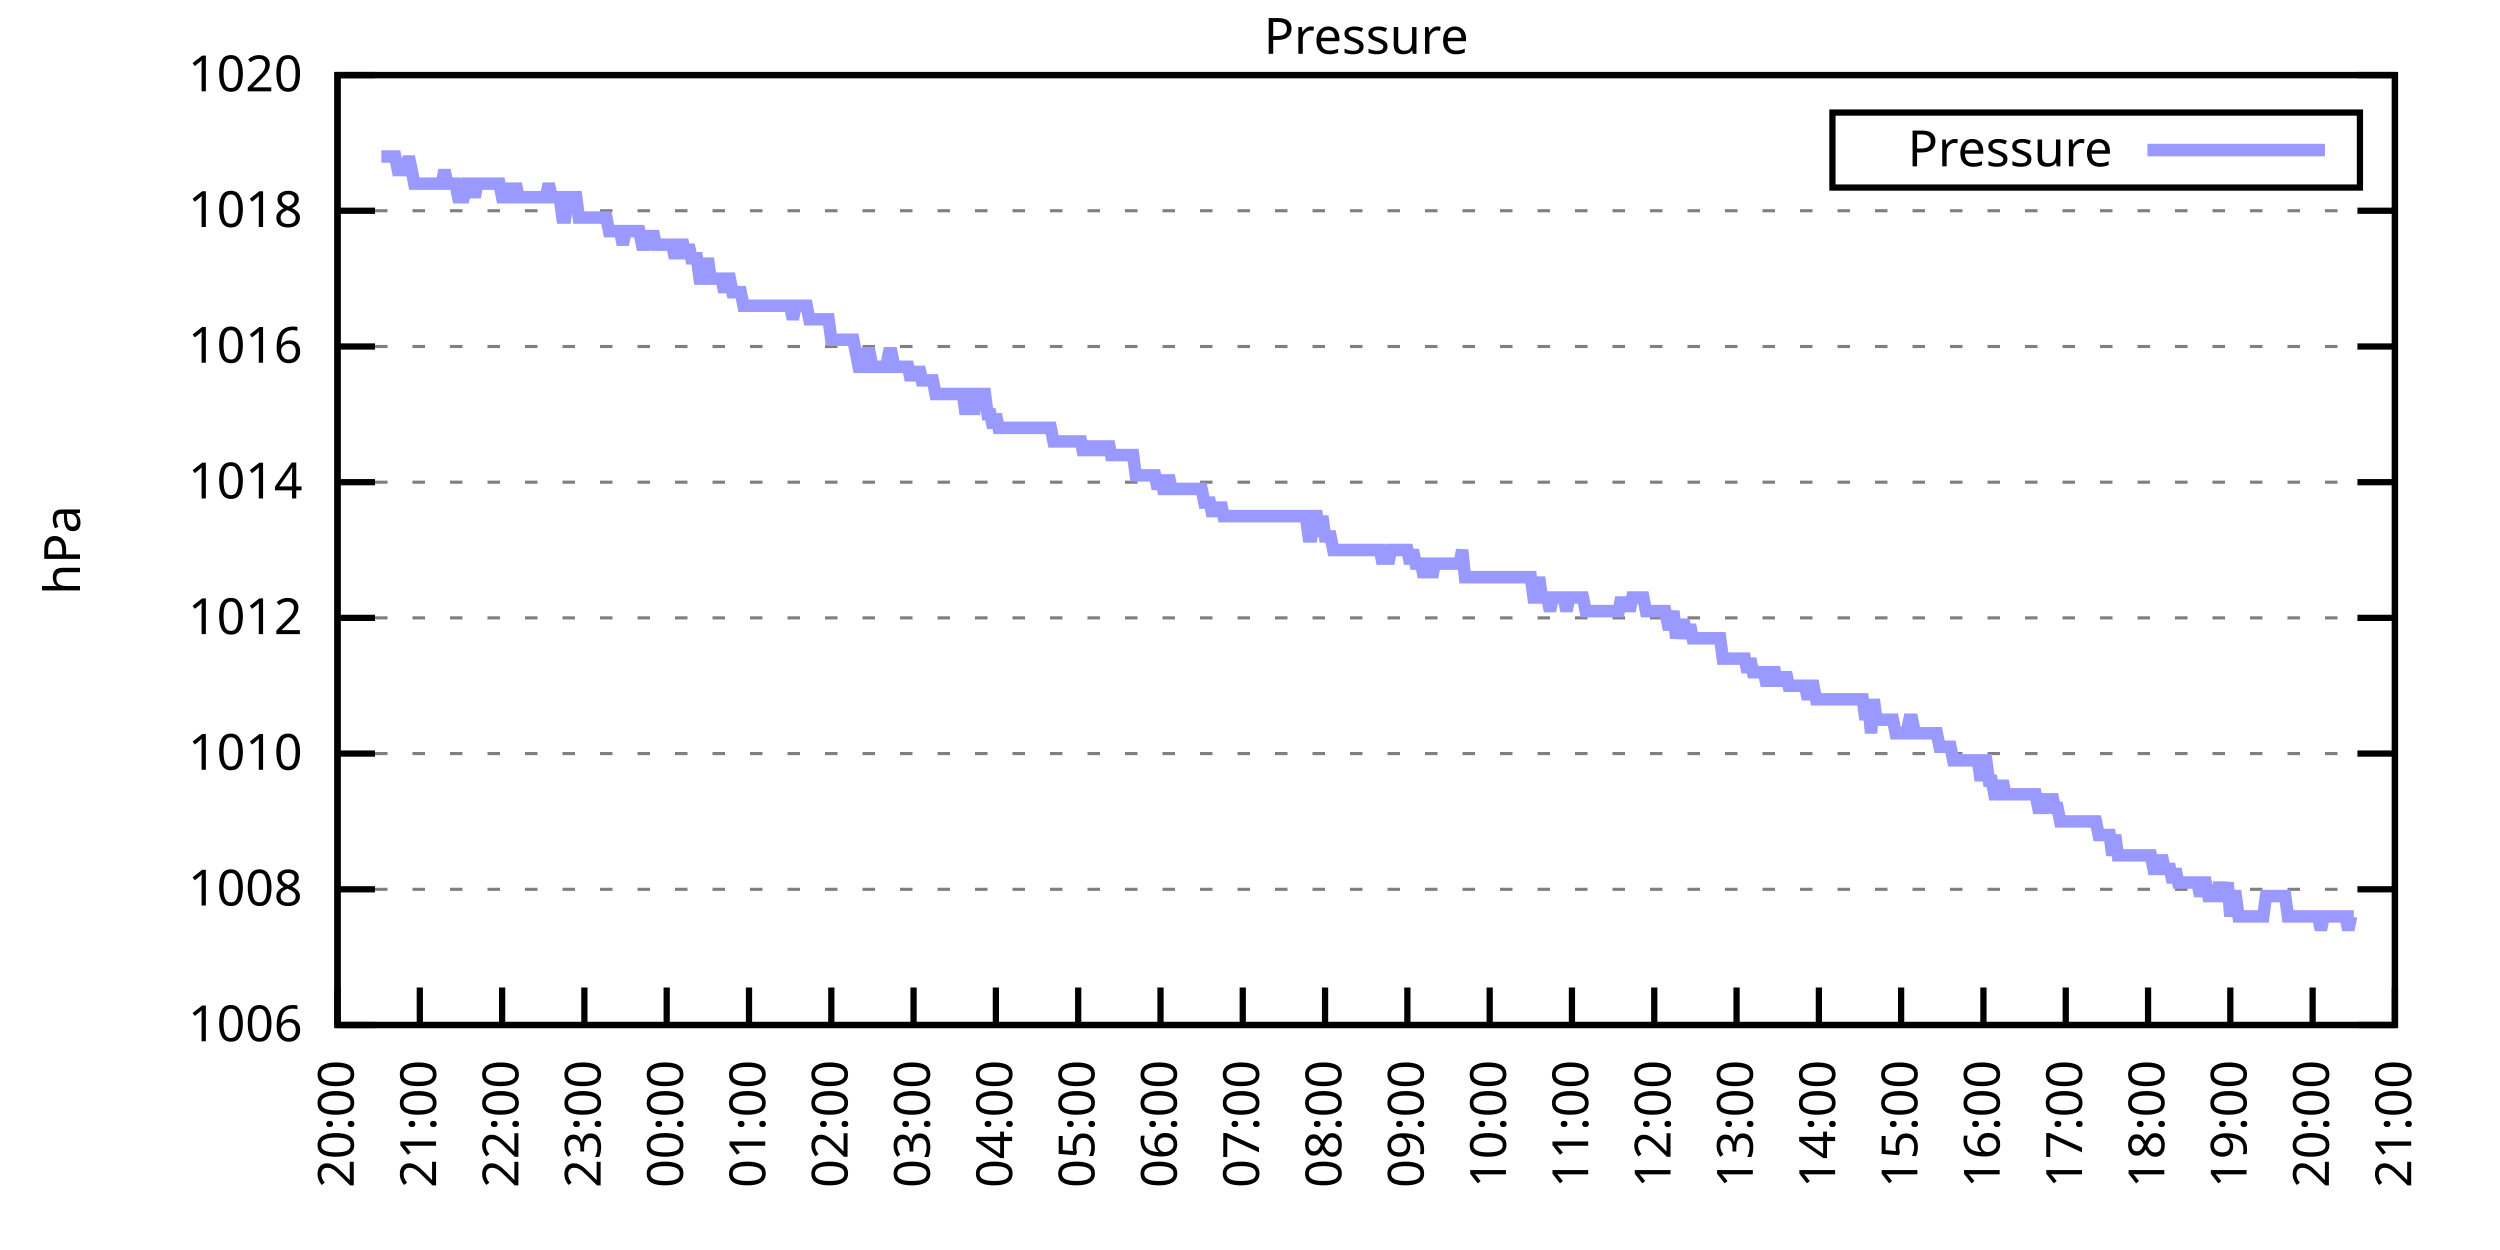
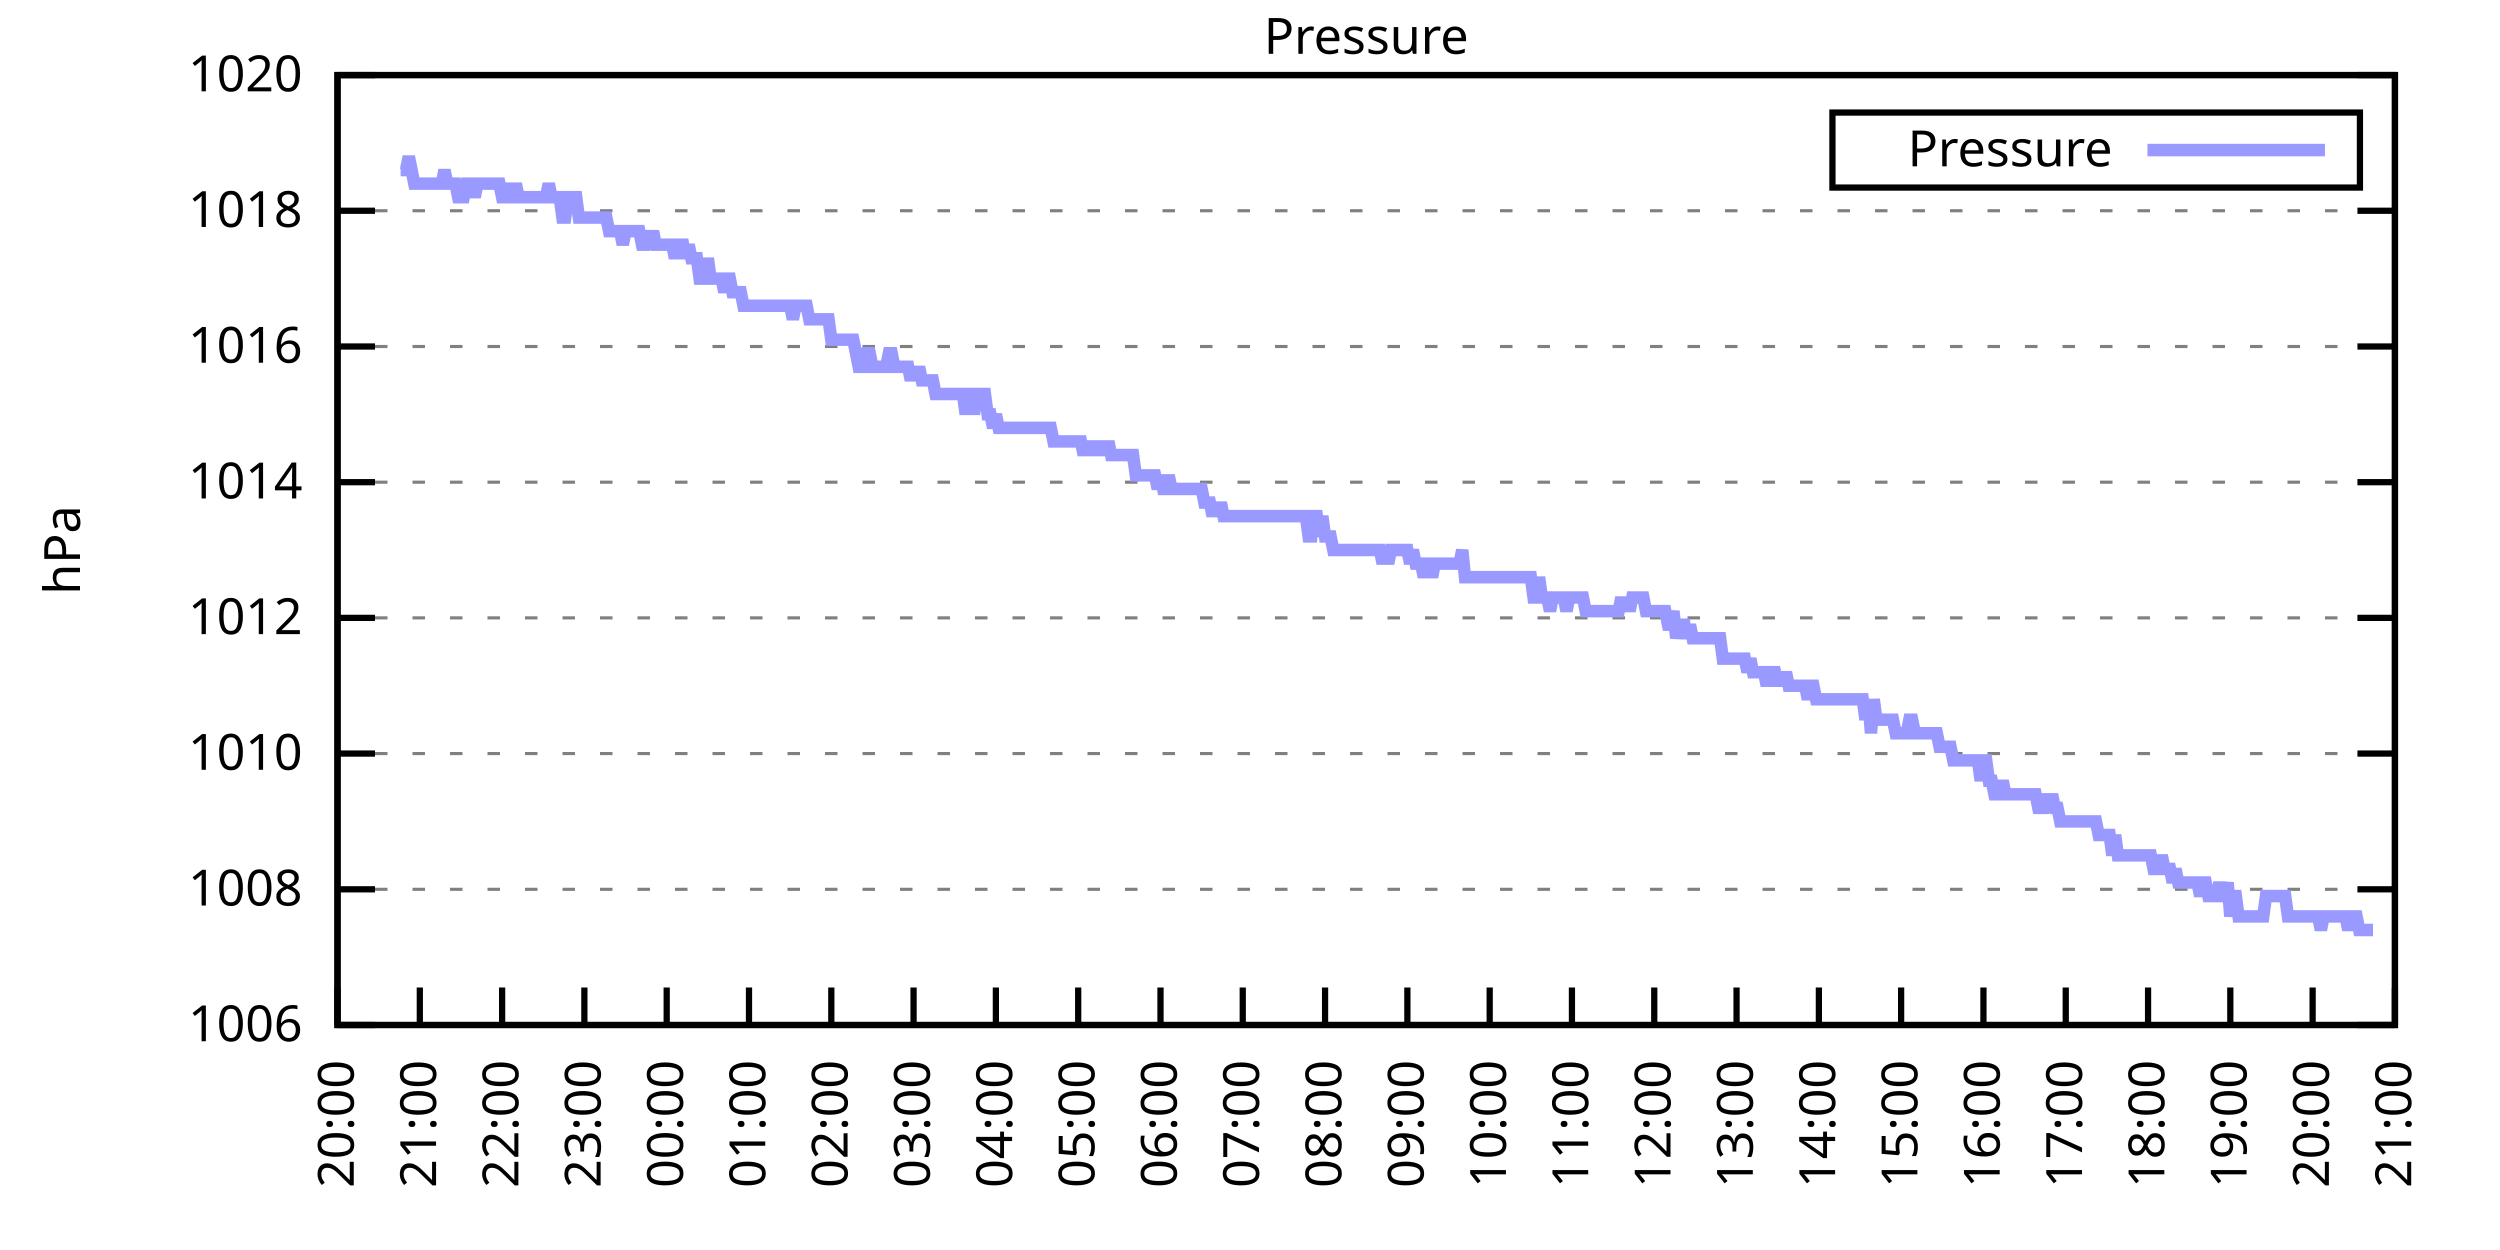
<svg xmlns="http://www.w3.org/2000/svg" xmlns:xlink="http://www.w3.org/1999/xlink" width="400" height="200" viewBox="0 0 400 200">
  <g id="gnuplot_canvas">
    <rect x="0" y="0" width="400" height="200" fill="none" />
    <defs>
      <circle id="gpDot" r="0.5" stroke-width="0.5" stroke="currentColor" />
      <path id="gpPt0" stroke-width="0.333" stroke="currentColor" d="M-1,0 h2 M0,-1 v2" />
      <path id="gpPt1" stroke-width="0.333" stroke="currentColor" d="M-1,-1 L1,1 M1,-1 L-1,1" />
      <path id="gpPt2" stroke-width="0.333" stroke="currentColor" d="M-1,0 L1,0 M0,-1 L0,1 M-1,-1 L1,1 M-1,1 L1,-1" />
      <rect id="gpPt3" stroke-width="0.333" stroke="currentColor" x="-1" y="-1" width="2" height="2" />
      <rect id="gpPt4" stroke-width="0.333" stroke="currentColor" fill="currentColor" x="-1" y="-1" width="2" height="2" />
      <circle id="gpPt5" stroke-width="0.333" stroke="currentColor" cx="0" cy="0" r="1" />
      <use xlink:href="#gpPt5" id="gpPt6" fill="currentColor" stroke="none" />
      <path id="gpPt7" stroke-width="0.333" stroke="currentColor" d="M0,-1.33 L-1.33,0.67 L1.33,0.67 z" />
      <use xlink:href="#gpPt7" id="gpPt8" fill="currentColor" stroke="none" />
      <use xlink:href="#gpPt7" id="gpPt9" stroke="currentColor" transform="rotate(180)" />
      <use xlink:href="#gpPt9" id="gpPt10" fill="currentColor" stroke="none" />
      <use xlink:href="#gpPt3" id="gpPt11" stroke="currentColor" transform="rotate(45)" />
      <use xlink:href="#gpPt11" id="gpPt12" fill="currentColor" stroke="none" />
      <path id="gpPt13" stroke-width="0.333" stroke="currentColor" d="M0,1.330 L1.265,0.411 L0.782,-1.067 L-0.782,-1.076 L-1.265,0.411 z" />
      <use xlink:href="#gpPt13" id="gpPt14" fill="currentColor" stroke="none" />
      <filter id="textbox" filterUnits="objectBoundingBox" x="0" y="0" height="1" width="1">
        <feFlood flood-color="white" flood-opacity="1" result="bgnd" />
        <feComposite in="SourceGraphic" in2="bgnd" operator="atop" />
      </filter>
      <filter id="greybox" filterUnits="objectBoundingBox" x="0" y="0" height="1" width="1">
        <feFlood flood-color="lightgrey" flood-opacity="1" result="grey" />
        <feComposite in="SourceGraphic" in2="grey" operator="atop" />
      </filter>
    </defs>
    <g fill="none" color="white" stroke="currentColor" stroke-width="1.00" stroke-linecap="butt" stroke-linejoin="miter">
</g>
    <g fill="none" color="black" stroke="currentColor" stroke-width="1.00" stroke-linecap="butt" stroke-linejoin="miter">
      <g stroke="none" shape-rendering="crispEdges">
        <polygon fill="rgb(255, 255, 255)" points="54.00,164.00 383.18,164.00 383.18,12.02 54.00,12.02 " />
      </g>
    </g>
    <g fill="none" color="black" stroke="currentColor" stroke-width="1.00" stroke-linecap="butt" stroke-linejoin="miter">
</g>
    <g fill="none" color="black" stroke="black" stroke-width="0.50" stroke-linecap="butt" stroke-linejoin="miter">
</g>
    <g fill="none" color="gray" stroke="currentColor" stroke-width="0.50" stroke-linecap="butt" stroke-linejoin="miter">
      <path stroke="gray" stroke-dasharray="2,4" class="gridline" d="M54.00,164.00 L383.19,164.00  " />
    </g>
    <g fill="none" color="gray" stroke="gray" stroke-width="1.00" stroke-linecap="butt" stroke-linejoin="miter">
</g>
    <g fill="none" color="black" stroke="currentColor" stroke-width="1.00" stroke-linecap="butt" stroke-linejoin="miter">
      <path stroke="black" d="M54.00,164.00 L60.00,164.00 M383.19,164.00 L377.19,164.00  " />
      <g transform="translate(48.40,166.60)" stroke="none" fill="black" font-family="Sans" font-size="8.00" text-anchor="end">
        <text>
          <tspan font-family="Sans"> 1006</tspan>
        </text>
      </g>
    </g>
    <g fill="none" color="black" stroke="currentColor" stroke-width="1.00" stroke-linecap="butt" stroke-linejoin="miter">
</g>
    <g fill="none" color="black" stroke="black" stroke-width="0.50" stroke-linecap="butt" stroke-linejoin="miter">
</g>
    <g fill="none" color="gray" stroke="currentColor" stroke-width="0.50" stroke-linecap="butt" stroke-linejoin="miter">
      <path stroke="gray" stroke-dasharray="2,4" class="gridline" d="M54.00,142.29 L383.19,142.29  " />
    </g>
    <g fill="none" color="gray" stroke="gray" stroke-width="1.00" stroke-linecap="butt" stroke-linejoin="miter">
</g>
    <g fill="none" color="black" stroke="currentColor" stroke-width="1.00" stroke-linecap="butt" stroke-linejoin="miter">
      <path stroke="black" d="M54.00,142.29 L60.00,142.29 M383.19,142.29 L377.19,142.29  " />
      <g transform="translate(48.40,144.89)" stroke="none" fill="black" font-family="Sans" font-size="8.00" text-anchor="end">
        <text>
          <tspan font-family="Sans"> 1008</tspan>
        </text>
      </g>
    </g>
    <g fill="none" color="black" stroke="currentColor" stroke-width="1.00" stroke-linecap="butt" stroke-linejoin="miter">
</g>
    <g fill="none" color="black" stroke="black" stroke-width="0.50" stroke-linecap="butt" stroke-linejoin="miter">
</g>
    <g fill="none" color="gray" stroke="currentColor" stroke-width="0.50" stroke-linecap="butt" stroke-linejoin="miter">
      <path stroke="gray" stroke-dasharray="2,4" class="gridline" d="M54.00,120.57 L383.19,120.57  " />
    </g>
    <g fill="none" color="gray" stroke="gray" stroke-width="1.00" stroke-linecap="butt" stroke-linejoin="miter">
</g>
    <g fill="none" color="black" stroke="currentColor" stroke-width="1.00" stroke-linecap="butt" stroke-linejoin="miter">
      <path stroke="black" d="M54.00,120.57 L60.00,120.57 M383.19,120.57 L377.19,120.57  " />
      <g transform="translate(48.40,123.17)" stroke="none" fill="black" font-family="Sans" font-size="8.00" text-anchor="end">
        <text>
          <tspan font-family="Sans"> 1010</tspan>
        </text>
      </g>
    </g>
    <g fill="none" color="black" stroke="currentColor" stroke-width="1.00" stroke-linecap="butt" stroke-linejoin="miter">
</g>
    <g fill="none" color="black" stroke="black" stroke-width="0.50" stroke-linecap="butt" stroke-linejoin="miter">
</g>
    <g fill="none" color="gray" stroke="currentColor" stroke-width="0.50" stroke-linecap="butt" stroke-linejoin="miter">
      <path stroke="gray" stroke-dasharray="2,4" class="gridline" d="M54.00,98.86 L383.19,98.86  " />
    </g>
    <g fill="none" color="gray" stroke="gray" stroke-width="1.00" stroke-linecap="butt" stroke-linejoin="miter">
</g>
    <g fill="none" color="black" stroke="currentColor" stroke-width="1.00" stroke-linecap="butt" stroke-linejoin="miter">
      <path stroke="black" d="M54.00,98.86 L60.00,98.86 M383.19,98.86 L377.19,98.86  " />
      <g transform="translate(48.40,101.46)" stroke="none" fill="black" font-family="Sans" font-size="8.00" text-anchor="end">
        <text>
          <tspan font-family="Sans"> 1012</tspan>
        </text>
      </g>
    </g>
    <g fill="none" color="black" stroke="currentColor" stroke-width="1.00" stroke-linecap="butt" stroke-linejoin="miter">
</g>
    <g fill="none" color="black" stroke="black" stroke-width="0.50" stroke-linecap="butt" stroke-linejoin="miter">
</g>
    <g fill="none" color="gray" stroke="currentColor" stroke-width="0.50" stroke-linecap="butt" stroke-linejoin="miter">
      <path stroke="gray" stroke-dasharray="2,4" class="gridline" d="M54.00,77.15 L383.19,77.15  " />
    </g>
    <g fill="none" color="gray" stroke="gray" stroke-width="1.00" stroke-linecap="butt" stroke-linejoin="miter">
</g>
    <g fill="none" color="black" stroke="currentColor" stroke-width="1.00" stroke-linecap="butt" stroke-linejoin="miter">
      <path stroke="black" d="M54.00,77.15 L60.00,77.15 M383.19,77.15 L377.19,77.15  " />
      <g transform="translate(48.40,79.75)" stroke="none" fill="black" font-family="Sans" font-size="8.00" text-anchor="end">
        <text>
          <tspan font-family="Sans"> 1014</tspan>
        </text>
      </g>
    </g>
    <g fill="none" color="black" stroke="currentColor" stroke-width="1.00" stroke-linecap="butt" stroke-linejoin="miter">
</g>
    <g fill="none" color="black" stroke="black" stroke-width="0.50" stroke-linecap="butt" stroke-linejoin="miter">
</g>
    <g fill="none" color="gray" stroke="currentColor" stroke-width="0.50" stroke-linecap="butt" stroke-linejoin="miter">
      <path stroke="gray" stroke-dasharray="2,4" class="gridline" d="M54.00,55.44 L383.19,55.44  " />
    </g>
    <g fill="none" color="gray" stroke="gray" stroke-width="1.00" stroke-linecap="butt" stroke-linejoin="miter">
</g>
    <g fill="none" color="black" stroke="currentColor" stroke-width="1.00" stroke-linecap="butt" stroke-linejoin="miter">
      <path stroke="black" d="M54.00,55.44 L60.00,55.44 M383.19,55.44 L377.19,55.44  " />
      <g transform="translate(48.40,58.04)" stroke="none" fill="black" font-family="Sans" font-size="8.00" text-anchor="end">
        <text>
          <tspan font-family="Sans"> 1016</tspan>
        </text>
      </g>
    </g>
    <g fill="none" color="black" stroke="currentColor" stroke-width="1.00" stroke-linecap="butt" stroke-linejoin="miter">
</g>
    <g fill="none" color="black" stroke="black" stroke-width="0.50" stroke-linecap="butt" stroke-linejoin="miter">
</g>
    <g fill="none" color="gray" stroke="currentColor" stroke-width="0.50" stroke-linecap="butt" stroke-linejoin="miter">
      <path stroke="gray" stroke-dasharray="2,4" class="gridline" d="M54.00,33.72 L383.19,33.72  " />
    </g>
    <g fill="none" color="gray" stroke="gray" stroke-width="1.00" stroke-linecap="butt" stroke-linejoin="miter">
</g>
    <g fill="none" color="black" stroke="currentColor" stroke-width="1.00" stroke-linecap="butt" stroke-linejoin="miter">
      <path stroke="black" d="M54.00,33.72 L60.00,33.72 M383.19,33.72 L377.19,33.72  " />
      <g transform="translate(48.40,36.32)" stroke="none" fill="black" font-family="Sans" font-size="8.00" text-anchor="end">
        <text>
          <tspan font-family="Sans"> 1018</tspan>
        </text>
      </g>
    </g>
    <g fill="none" color="black" stroke="currentColor" stroke-width="1.00" stroke-linecap="butt" stroke-linejoin="miter">
</g>
    <g fill="none" color="black" stroke="black" stroke-width="0.50" stroke-linecap="butt" stroke-linejoin="miter">
</g>
    <g fill="none" color="gray" stroke="currentColor" stroke-width="0.50" stroke-linecap="butt" stroke-linejoin="miter">
      <path stroke="gray" stroke-dasharray="2,4" class="gridline" d="M54.00,12.01 L383.19,12.01  " />
    </g>
    <g fill="none" color="gray" stroke="gray" stroke-width="1.00" stroke-linecap="butt" stroke-linejoin="miter">
</g>
    <g fill="none" color="black" stroke="currentColor" stroke-width="1.00" stroke-linecap="butt" stroke-linejoin="miter">
      <path stroke="black" d="M54.00,12.01 L60.00,12.01 M383.19,12.01 L377.19,12.01  " />
      <g transform="translate(48.40,14.61)" stroke="none" fill="black" font-family="Sans" font-size="8.00" text-anchor="end">
        <text>
          <tspan font-family="Sans"> 1020</tspan>
        </text>
      </g>
    </g>
    <g fill="none" color="black" stroke="currentColor" stroke-width="1.00" stroke-linecap="butt" stroke-linejoin="miter">
      <path stroke="black" d="M54.00,164.00 L54.00,158.00  " />
      <g transform="translate(56.60,169.60) rotate(270.00)" stroke="none" fill="black" font-family="Sans" font-size="8.00" text-anchor="end">
        <text>
          <tspan font-family="Sans">20:00</tspan>
        </text>
      </g>
    </g>
    <g fill="none" color="black" stroke="currentColor" stroke-width="1.00" stroke-linecap="butt" stroke-linejoin="miter">
      <path stroke="black" d="M67.17,164.00 L67.17,158.00  " />
      <g transform="translate(69.77,169.60) rotate(270.00)" stroke="none" fill="black" font-family="Sans" font-size="8.00" text-anchor="end">
        <text>
          <tspan font-family="Sans">21:00</tspan>
        </text>
      </g>
    </g>
    <g fill="none" color="black" stroke="currentColor" stroke-width="1.00" stroke-linecap="butt" stroke-linejoin="miter">
      <path stroke="black" d="M80.34,164.00 L80.34,158.00  " />
      <g transform="translate(82.94,169.60) rotate(270.00)" stroke="none" fill="black" font-family="Sans" font-size="8.00" text-anchor="end">
        <text>
          <tspan font-family="Sans">22:00</tspan>
        </text>
      </g>
    </g>
    <g fill="none" color="black" stroke="currentColor" stroke-width="1.00" stroke-linecap="butt" stroke-linejoin="miter">
      <path stroke="black" d="M93.50,164.00 L93.50,158.00  " />
      <g transform="translate(96.10,169.60) rotate(270.00)" stroke="none" fill="black" font-family="Sans" font-size="8.00" text-anchor="end">
        <text>
          <tspan font-family="Sans">23:00</tspan>
        </text>
      </g>
    </g>
    <g fill="none" color="black" stroke="currentColor" stroke-width="1.00" stroke-linecap="butt" stroke-linejoin="miter">
      <path stroke="black" d="M106.67,164.00 L106.67,158.00  " />
      <g transform="translate(109.27,169.60) rotate(270.00)" stroke="none" fill="black" font-family="Sans" font-size="8.00" text-anchor="end">
        <text>
          <tspan font-family="Sans">00:00</tspan>
        </text>
      </g>
    </g>
    <g fill="none" color="black" stroke="currentColor" stroke-width="1.00" stroke-linecap="butt" stroke-linejoin="miter">
      <path stroke="black" d="M119.84,164.00 L119.84,158.00  " />
      <g transform="translate(122.44,169.60) rotate(270.00)" stroke="none" fill="black" font-family="Sans" font-size="8.00" text-anchor="end">
        <text>
          <tspan font-family="Sans">01:00</tspan>
        </text>
      </g>
    </g>
    <g fill="none" color="black" stroke="currentColor" stroke-width="1.00" stroke-linecap="butt" stroke-linejoin="miter">
      <path stroke="black" d="M133.01,164.00 L133.01,158.00  " />
      <g transform="translate(135.61,169.60) rotate(270.00)" stroke="none" fill="black" font-family="Sans" font-size="8.00" text-anchor="end">
        <text>
          <tspan font-family="Sans">02:00</tspan>
        </text>
      </g>
    </g>
    <g fill="none" color="black" stroke="currentColor" stroke-width="1.00" stroke-linecap="butt" stroke-linejoin="miter">
      <path stroke="black" d="M146.17,164.00 L146.17,158.00  " />
      <g transform="translate(148.77,169.60) rotate(270.00)" stroke="none" fill="black" font-family="Sans" font-size="8.00" text-anchor="end">
        <text>
          <tspan font-family="Sans">03:00</tspan>
        </text>
      </g>
    </g>
    <g fill="none" color="black" stroke="currentColor" stroke-width="1.00" stroke-linecap="butt" stroke-linejoin="miter">
      <path stroke="black" d="M159.34,164.00 L159.34,158.00  " />
      <g transform="translate(161.94,169.60) rotate(270.00)" stroke="none" fill="black" font-family="Sans" font-size="8.00" text-anchor="end">
        <text>
          <tspan font-family="Sans">04:00</tspan>
        </text>
      </g>
    </g>
    <g fill="none" color="black" stroke="currentColor" stroke-width="1.00" stroke-linecap="butt" stroke-linejoin="miter">
      <path stroke="black" d="M172.51,164.00 L172.51,158.00  " />
      <g transform="translate(175.11,169.60) rotate(270.00)" stroke="none" fill="black" font-family="Sans" font-size="8.00" text-anchor="end">
        <text>
          <tspan font-family="Sans">05:00</tspan>
        </text>
      </g>
    </g>
    <g fill="none" color="black" stroke="currentColor" stroke-width="1.00" stroke-linecap="butt" stroke-linejoin="miter">
      <path stroke="black" d="M185.68,164.00 L185.68,158.00  " />
      <g transform="translate(188.28,169.60) rotate(270.00)" stroke="none" fill="black" font-family="Sans" font-size="8.00" text-anchor="end">
        <text>
          <tspan font-family="Sans">06:00</tspan>
        </text>
      </g>
    </g>
    <g fill="none" color="black" stroke="currentColor" stroke-width="1.00" stroke-linecap="butt" stroke-linejoin="miter">
      <path stroke="black" d="M198.84,164.00 L198.84,158.00  " />
      <g transform="translate(201.44,169.60) rotate(270.00)" stroke="none" fill="black" font-family="Sans" font-size="8.00" text-anchor="end">
        <text>
          <tspan font-family="Sans">07:00</tspan>
        </text>
      </g>
    </g>
    <g fill="none" color="black" stroke="currentColor" stroke-width="1.00" stroke-linecap="butt" stroke-linejoin="miter">
      <path stroke="black" d="M212.01,164.00 L212.01,158.00  " />
      <g transform="translate(214.61,169.60) rotate(270.00)" stroke="none" fill="black" font-family="Sans" font-size="8.00" text-anchor="end">
        <text>
          <tspan font-family="Sans">08:00</tspan>
        </text>
      </g>
    </g>
    <g fill="none" color="black" stroke="currentColor" stroke-width="1.00" stroke-linecap="butt" stroke-linejoin="miter">
      <path stroke="black" d="M225.18,164.00 L225.18,158.00  " />
      <g transform="translate(227.78,169.60) rotate(270.00)" stroke="none" fill="black" font-family="Sans" font-size="8.00" text-anchor="end">
        <text>
          <tspan font-family="Sans">09:00</tspan>
        </text>
      </g>
    </g>
    <g fill="none" color="black" stroke="currentColor" stroke-width="1.00" stroke-linecap="butt" stroke-linejoin="miter">
      <path stroke="black" d="M238.35,164.00 L238.35,158.00  " />
      <g transform="translate(240.95,169.60) rotate(270.00)" stroke="none" fill="black" font-family="Sans" font-size="8.00" text-anchor="end">
        <text>
          <tspan font-family="Sans">10:00</tspan>
        </text>
      </g>
    </g>
    <g fill="none" color="black" stroke="currentColor" stroke-width="1.00" stroke-linecap="butt" stroke-linejoin="miter">
      <path stroke="black" d="M251.51,164.00 L251.51,158.00  " />
      <g transform="translate(254.11,169.60) rotate(270.00)" stroke="none" fill="black" font-family="Sans" font-size="8.00" text-anchor="end">
        <text>
          <tspan font-family="Sans">11:00</tspan>
        </text>
      </g>
    </g>
    <g fill="none" color="black" stroke="currentColor" stroke-width="1.00" stroke-linecap="butt" stroke-linejoin="miter">
      <path stroke="black" d="M264.68,164.00 L264.68,158.00  " />
      <g transform="translate(267.28,169.60) rotate(270.00)" stroke="none" fill="black" font-family="Sans" font-size="8.00" text-anchor="end">
        <text>
          <tspan font-family="Sans">12:00</tspan>
        </text>
      </g>
    </g>
    <g fill="none" color="black" stroke="currentColor" stroke-width="1.00" stroke-linecap="butt" stroke-linejoin="miter">
      <path stroke="black" d="M277.85,164.00 L277.85,158.00  " />
      <g transform="translate(280.45,169.60) rotate(270.00)" stroke="none" fill="black" font-family="Sans" font-size="8.00" text-anchor="end">
        <text>
          <tspan font-family="Sans">13:00</tspan>
        </text>
      </g>
    </g>
    <g fill="none" color="black" stroke="currentColor" stroke-width="1.00" stroke-linecap="butt" stroke-linejoin="miter">
      <path stroke="black" d="M291.02,164.00 L291.02,158.00  " />
      <g transform="translate(293.62,169.60) rotate(270.00)" stroke="none" fill="black" font-family="Sans" font-size="8.00" text-anchor="end">
        <text>
          <tspan font-family="Sans">14:00</tspan>
        </text>
      </g>
    </g>
    <g fill="none" color="black" stroke="currentColor" stroke-width="1.00" stroke-linecap="butt" stroke-linejoin="miter">
      <path stroke="black" d="M304.18,164.00 L304.18,158.00  " />
      <g transform="translate(306.78,169.60) rotate(270.00)" stroke="none" fill="black" font-family="Sans" font-size="8.00" text-anchor="end">
        <text>
          <tspan font-family="Sans">15:00</tspan>
        </text>
      </g>
    </g>
    <g fill="none" color="black" stroke="currentColor" stroke-width="1.00" stroke-linecap="butt" stroke-linejoin="miter">
      <path stroke="black" d="M317.35,164.00 L317.35,158.00  " />
      <g transform="translate(319.95,169.60) rotate(270.00)" stroke="none" fill="black" font-family="Sans" font-size="8.00" text-anchor="end">
        <text>
          <tspan font-family="Sans">16:00</tspan>
        </text>
      </g>
    </g>
    <g fill="none" color="black" stroke="currentColor" stroke-width="1.00" stroke-linecap="butt" stroke-linejoin="miter">
      <path stroke="black" d="M330.52,164.00 L330.52,158.00  " />
      <g transform="translate(333.12,169.60) rotate(270.00)" stroke="none" fill="black" font-family="Sans" font-size="8.00" text-anchor="end">
        <text>
          <tspan font-family="Sans">17:00</tspan>
        </text>
      </g>
    </g>
    <g fill="none" color="black" stroke="currentColor" stroke-width="1.00" stroke-linecap="butt" stroke-linejoin="miter">
      <path stroke="black" d="M343.69,164.00 L343.69,158.00  " />
      <g transform="translate(346.29,169.60) rotate(270.00)" stroke="none" fill="black" font-family="Sans" font-size="8.00" text-anchor="end">
        <text>
          <tspan font-family="Sans">18:00</tspan>
        </text>
      </g>
    </g>
    <g fill="none" color="black" stroke="currentColor" stroke-width="1.00" stroke-linecap="butt" stroke-linejoin="miter">
      <path stroke="black" d="M356.85,164.00 L356.85,158.00  " />
      <g transform="translate(359.45,169.60) rotate(270.00)" stroke="none" fill="black" font-family="Sans" font-size="8.00" text-anchor="end">
        <text>
          <tspan font-family="Sans">19:00</tspan>
        </text>
      </g>
    </g>
    <g fill="none" color="black" stroke="currentColor" stroke-width="1.00" stroke-linecap="butt" stroke-linejoin="miter">
      <path stroke="black" d="M370.02,164.00 L370.02,158.00  " />
      <g transform="translate(372.62,169.60) rotate(270.00)" stroke="none" fill="black" font-family="Sans" font-size="8.00" text-anchor="end">
        <text>
          <tspan font-family="Sans">20:00</tspan>
        </text>
      </g>
    </g>
    <g fill="none" color="black" stroke="currentColor" stroke-width="1.00" stroke-linecap="butt" stroke-linejoin="miter">
      <path stroke="black" d="M383.19,164.00 L383.19,158.00  " />
      <g transform="translate(385.79,169.60) rotate(270.00)" stroke="none" fill="black" font-family="Sans" font-size="8.00" text-anchor="end">
        <text>
          <tspan font-family="Sans">21:00</tspan>
        </text>
      </g>
    </g>
    <g fill="none" color="black" stroke="currentColor" stroke-width="1.00" stroke-linecap="butt" stroke-linejoin="miter">
</g>
    <g fill="none" color="black" stroke="currentColor" stroke-width="1.00" stroke-linecap="butt" stroke-linejoin="miter">
      <path stroke="black" d="M54.00,12.01 L54.00,164.00 L383.19,164.00 L383.19,12.01 L54.00,12.01 Z  " />
    </g>
    <g fill="none" color="black" stroke="currentColor" stroke-width="1.00" stroke-linecap="butt" stroke-linejoin="miter">
</g>
    <g fill="none" color="black" stroke="currentColor" stroke-width="1.00" stroke-linecap="butt" stroke-linejoin="miter">
      <path stroke="black" d="M293.19,30.01 L293.19,18.01 L377.59,18.01 L377.59,30.01 L293.19,30.01 Z  " />
    </g>
    <g id="Pressure_plot_1">
      <g fill="none" color="white" stroke="black" stroke-width="2.00" stroke-linecap="butt" stroke-linejoin="miter">
</g>
      <g fill="none" color="black" stroke="currentColor" stroke-width="2.00" stroke-linecap="butt" stroke-linejoin="miter">
        <g transform="translate(337.99,26.61)" stroke="none" fill="black" font-family="Sans" font-size="8.00" text-anchor="end">
          <text>
            <tspan font-family="Sans">Pressure</tspan>
          </text>
        </g>
      </g>
      <g fill="none" color="black" stroke="currentColor" stroke-width="2.00" stroke-linecap="butt" stroke-linejoin="miter">
-         <path stroke="rgb(153, 153, 255)" d="M343.59,24.01 L371.99,24.01 M61.02,25.04 L61.46,25.04 L61.90,25.04 L62.34,25.04 L62.78,25.04 L63.22,25.04   L63.66,27.21 L64.10,27.21 L64.53,27.21 L64.97,27.21 L65.41,25.04 L65.85,27.21 L66.29,29.38 L66.73,29.38   L67.17,29.38 L67.61,29.38 L68.05,29.38 L68.48,29.38 L68.92,29.38 L69.36,29.38 L69.80,29.38 L70.24,29.38   L70.68,29.38 L71.12,27.21 L71.56,29.38 L72.00,29.38 L72.43,29.38 L72.87,29.38 L73.31,31.55 L73.75,31.55   L74.19,31.55 L74.63,29.38 L75.07,29.38 L75.51,29.38 L75.95,31.55 L76.38,29.38 L76.82,29.38 L77.26,29.38   L77.70,29.38 L78.14,29.38 L78.58,29.38 L79.02,29.38 L79.46,29.38 L79.90,29.38 L80.34,31.55 L80.77,31.55   L81.21,29.38 L81.65,31.55 L82.09,31.55 L82.53,29.38 L82.97,31.55 L83.41,31.55 L83.85,31.55 L84.29,31.55   L84.72,31.55 L85.16,31.55 L85.60,31.55 L86.04,31.55 L86.48,31.55 L86.92,31.55 L87.36,31.55 L87.80,29.38   L88.24,31.55 L88.67,31.55 L89.11,31.55 L89.55,31.55 L89.99,34.81 L90.43,34.81 L90.87,31.55 L91.31,31.55   L91.75,31.55 L92.19,31.55 L92.62,34.81 L93.06,34.81 L93.50,34.81 L93.94,34.81 L94.38,34.81 L94.82,34.81   L95.26,34.81 L95.70,34.81 L96.14,34.81 L96.58,34.81 L97.01,34.81 L97.45,36.98 L97.89,36.98 L98.33,36.98   L98.77,36.98 L99.21,36.98 L99.65,39.15 L100.09,36.98 L100.53,36.98 L100.96,36.98 L101.40,36.98 L101.84,36.98   L102.28,36.98 L102.72,39.15 L103.16,39.15 L103.60,36.98 L104.04,39.15 L104.48,36.98 L104.91,39.15 L105.35,39.15   L105.79,39.15 L106.23,39.15 L106.67,39.15 L107.11,39.15 L107.55,39.15 L107.99,41.32 L108.43,39.15 L108.87,39.15   L109.30,39.15 L109.74,41.32 L110.18,39.15 L110.62,41.32 L111.06,41.32 L111.50,41.32 L111.94,44.58 L112.38,44.58   L112.82,44.58 L113.25,41.32 L113.69,44.58 L114.13,44.58 L114.57,44.58 L115.01,44.58 L115.45,44.58 L115.89,46.75   L116.33,44.58 L116.77,44.58 L117.20,46.75 L117.64,46.75 L118.08,46.75 L118.52,46.75 L118.96,48.92 L119.40,48.92   L119.84,48.92 L120.28,48.92 L120.72,48.92 L121.15,48.92 L121.59,48.92 L122.03,48.92 L122.47,48.92 L122.91,48.92   L123.35,48.92 L123.79,48.92 L124.23,48.92 L124.67,48.92 L125.11,48.92 L125.54,48.92 L125.98,48.92 L126.42,48.92   L126.86,51.09 L127.30,48.92 L127.74,48.92 L128.18,48.92 L128.62,48.92 L129.06,48.92 L129.49,51.09 L129.93,51.09   L130.37,51.09 L130.81,51.09 L131.25,51.09 L131.69,51.09 L132.13,51.09 L132.57,51.09 L133.01,54.35 L133.44,54.35   L133.88,54.35 L134.32,54.35 L134.76,54.35 L135.20,54.35 L135.64,54.35 L136.08,54.35 L136.52,54.35 L136.96,56.52   L137.39,58.69 L137.83,58.69 L138.27,58.69 L138.71,56.52 L139.15,56.52 L139.59,58.69 L140.03,58.69 L140.47,58.69   L140.91,58.69 L141.35,58.69 L141.78,58.69 L142.22,56.52 L142.66,56.52 L143.10,58.69 L143.54,58.69 L143.98,58.69   L144.42,58.69 L144.86,58.69 L145.30,58.69 L145.73,60.86 L146.17,58.69 L146.61,60.86 L147.05,58.69 L147.49,60.86   L147.93,60.86 L148.37,60.86 L148.81,60.86 L149.25,60.86 L149.68,63.04 L150.12,63.04 L150.56,63.04 L151.00,63.04   L151.44,63.04 L151.88,63.04 L152.32,63.04 L152.76,63.04 L153.20,63.04 L153.63,63.04 L154.07,63.04 L154.51,66.29   L154.95,63.04 L155.39,63.04 L155.83,66.29 L156.27,63.04 L156.71,63.04 L157.15,63.04 L157.59,63.04 L158.02,66.29   L158.46,66.29 L158.90,68.46 L159.34,66.29 L159.78,68.46 L160.22,68.46 L160.66,68.46 L161.10,68.46 L161.54,68.46   L161.97,68.46 L162.41,68.46 L162.85,68.46 L163.29,68.46 L163.73,68.46 L164.17,68.46 L164.61,68.46 L165.05,68.46   L165.49,68.46 L165.92,68.46 L166.36,68.46 L166.80,68.46 L167.24,68.46 L167.68,68.46 L168.12,68.46 L168.56,70.63   L169.00,70.63 L169.44,70.63 L169.87,70.63 L170.31,70.63 L170.75,70.63 L171.19,70.63 L171.63,70.63 L172.07,70.63   L172.51,70.63 L172.95,70.63 L173.39,72.81 L173.83,70.63 L174.26,72.81 L174.70,70.63 L175.14,72.81 L175.58,70.63   L176.02,72.81 L176.46,70.63 L176.90,72.81 L177.34,70.63 L177.78,72.81 L178.21,72.81 L178.65,72.81 L179.09,72.81   L179.53,72.81 L179.97,72.81 L180.41,72.81 L180.85,72.81 L181.29,72.81 L181.73,76.06 L182.16,76.06 L182.60,76.06   L183.04,76.06 L183.48,76.06 L183.92,76.06 L184.36,76.06 L184.80,76.06 L185.24,78.23 L185.68,76.06 L186.11,78.23   L186.55,78.23 L186.99,76.06 L187.43,78.23 L187.87,78.23 L188.31,78.23 L188.75,78.23 L189.19,78.23 L189.63,78.23   L190.07,78.23 L190.50,78.23 L190.94,78.23 L191.38,78.23 L191.82,78.23 L192.26,78.23 L192.70,80.41 L193.14,80.41   L193.58,80.41 L194.02,82.58 L194.45,80.41 L194.89,82.58 L195.33,80.41 L195.77,82.58 L196.21,82.58 L196.65,82.58   L197.09,82.58 L197.53,82.58 L197.97,82.58 L198.40,82.58 L198.84,82.58 L199.28,82.58 L199.72,82.58 L200.16,82.58   L200.60,82.58 L201.04,82.58 L201.48,82.58 L201.92,82.58 L202.35,82.58 L202.79,82.58 L203.23,82.58 L203.67,82.58   L204.11,82.58 L204.55,82.58 L204.99,82.58 L205.43,82.58 L205.87,82.58 L206.31,82.58 L206.74,82.58 L207.18,82.58   L207.62,82.58 L208.06,82.58 L208.50,82.58 L208.94,82.58 L209.38,85.83 L209.82,85.83 L210.26,82.58 L210.69,82.58   L211.13,85.83 L211.57,82.58 L212.01,85.83 L212.45,85.83 L212.89,85.83 L213.33,88.00 L213.77,88.00 L214.21,88.00   L214.64,88.00 L215.08,88.00 L215.52,88.00 L215.96,88.00 L216.40,88.00 L216.84,88.00 L217.28,88.00 L217.72,88.00   L218.16,88.00 L218.60,88.00 L219.03,88.00 L219.47,88.00 L219.91,88.00 L220.35,88.00 L220.79,88.00 L221.23,90.18   L221.67,88.00 L222.11,90.18 L222.55,88.00 L222.98,88.00 L223.42,88.00 L223.86,88.00 L224.30,88.00 L224.74,88.00   L225.18,88.00 L225.62,90.18 L226.06,88.00 L226.50,90.18 L226.93,90.18 L227.37,90.18 L227.81,92.35 L228.25,90.18   L228.69,90.18 L229.13,92.35 L229.57,90.18 L230.01,90.18 L230.45,90.18 L230.88,90.18 L231.32,90.18 L231.76,90.18   L232.20,90.18 L232.64,90.18 L233.08,90.18 L233.52,90.18 L233.96,88.00 L234.40,92.35 L234.84,92.35 L235.27,92.35   L235.71,92.35 L236.15,92.35 L236.59,92.35 L237.03,92.35 L237.47,92.35 L237.91,92.35 L238.35,92.35 L238.79,92.35   L239.22,92.35 L239.66,92.35 L240.10,92.35 L240.54,92.35 L240.98,92.35 L241.42,92.35 L241.86,92.35 L242.30,92.35   L242.74,92.35 L243.17,92.35 L243.61,92.35 L244.05,92.35 L244.49,92.35 L244.93,92.35 L245.37,95.60 L245.81,95.60   L246.25,92.35 L246.69,95.60 L247.12,95.60 L247.56,95.60 L248.00,97.78 L248.44,95.60 L248.88,95.60 L249.32,95.60   L249.76,95.60 L250.20,95.60 L250.64,97.78 L251.08,95.60 L251.51,95.60 L251.95,95.60 L252.39,95.60 L252.83,95.60   L253.27,95.60 L253.71,97.78 L254.15,97.78 L254.59,97.78 L255.03,97.78 L255.46,97.78 L255.90,97.78 L256.34,97.78   L256.78,97.78 L257.22,97.78 L257.66,97.78 L258.10,97.78 L258.54,97.78 L258.98,97.78 L259.41,95.60 L259.85,97.78   L260.29,95.60 L260.73,97.78 L261.17,95.60 L261.61,95.60 L262.05,95.60 L262.49,95.60 L262.93,95.60 L263.36,97.78   L263.80,97.78 L264.24,97.78 L264.68,97.78 L265.12,97.78 L265.56,97.78 L266.00,97.78 L266.44,97.78 L266.88,99.95   L267.32,99.95 L267.75,97.78 L268.19,102.12 L268.63,99.95 L269.07,99.95 L269.51,99.95 L269.95,102.12 L270.39,99.95   L270.83,102.12 L271.27,102.12 L271.70,102.12 L272.14,102.12 L272.58,102.12 L273.02,102.12 L273.46,102.12 L273.90,102.12   L274.34,102.12 L274.78,102.12 L275.22,102.12 L275.65,105.38 L276.09,105.38 L276.53,105.38 L276.97,105.38 L277.41,105.38   L277.85,105.38 L278.29,105.38 L278.73,105.38 L279.17,105.38 L279.60,107.55 L280.04,105.38 L280.48,107.55 L280.92,107.55   L281.36,107.55 L281.80,107.55 L282.24,107.55 L282.68,109.72 L283.12,107.55 L283.56,107.55 L283.99,107.55 L284.43,109.72   L284.87,107.55 L285.31,109.72 L285.75,107.55 L286.19,109.72 L286.63,109.72 L287.07,109.72 L287.51,109.72 L287.94,109.72   L288.38,109.72 L288.82,109.72 L289.26,111.89 L289.70,109.72 L290.14,109.72 L290.58,111.89 L291.02,111.89 L291.46,111.89   L291.89,111.89 L292.33,111.89 L292.77,111.89 L293.21,111.89 L293.65,111.89 L294.09,111.89 L294.53,111.89 L294.97,111.89   L295.41,111.89 L295.84,111.89 L296.28,111.89 L296.72,111.89 L297.16,111.89 L297.60,111.89 L298.04,111.89 L298.48,115.15   L298.92,111.89 L299.36,117.32 L299.80,111.89 L300.23,115.15 L300.67,115.15 L301.11,115.15 L301.55,115.15 L301.99,115.15   L302.43,115.15 L302.87,115.15 L303.31,117.32 L303.75,117.32 L304.18,117.32 L304.62,117.32 L305.06,117.32 L305.50,115.15   L305.94,115.15 L306.38,117.32 L306.82,117.32 L307.26,117.32 L307.70,117.32 L308.13,117.32 L308.57,117.32 L309.01,117.32   L309.45,117.32 L309.89,117.32 L310.33,119.49 L310.77,119.49 L311.21,119.49 L311.65,119.49 L312.08,119.49 L312.52,121.66   L312.96,121.66 L313.40,121.66 L313.84,121.66 L314.28,121.66 L314.72,121.66 L315.16,121.66 L315.60,121.66 L316.04,121.66   L316.47,121.66 L316.91,124.92 L317.35,121.66 L317.79,121.66 L318.23,124.92 L318.67,124.92 L319.11,127.09 L319.55,127.09   L319.99,127.09 L320.42,124.92 L320.86,127.09 L321.30,127.09 L321.74,127.09 L322.18,127.09 L322.62,127.09 L323.06,127.09   L323.50,127.09 L323.94,127.09 L324.37,127.09 L324.81,127.09 L325.25,127.09 L325.69,127.09 L326.13,129.26 L326.57,129.26   L327.01,129.26 L327.45,127.09 L327.89,129.26 L328.33,127.09 L328.76,129.26 L329.20,129.26 L329.64,131.43 L330.08,131.43   L330.52,131.43 L330.96,131.43 L331.40,131.43 L331.84,131.43 L332.28,131.43 L332.71,131.43 L333.15,131.43 L333.59,131.43   L334.03,131.43 L334.47,131.43 L334.91,131.43 L335.35,131.43 L335.79,133.60 L336.23,133.60 L336.66,133.60 L337.10,133.60   L337.54,133.60 L337.98,136.86 L338.42,133.60 L338.86,136.86 L339.30,136.86 L339.74,136.86 L340.18,136.86 L340.61,136.86   L341.05,136.86 L341.49,136.86 L341.93,136.86 L342.37,136.86 L342.81,136.86 L343.25,136.86 L343.69,136.86 L344.13,136.86   L344.57,139.03 L345.00,139.03 L345.44,139.03 L345.88,136.86 L346.32,139.03 L346.76,139.03 L347.20,139.03 L347.64,141.20   L348.08,139.03 L348.52,141.20 L348.95,141.20 L349.39,141.20 L349.83,141.20 L350.27,141.20 L350.71,141.20 L351.15,141.20   L351.59,141.20 L352.03,143.37 L352.47,141.20 L352.90,141.20 L353.34,143.37 L353.78,143.37 L354.22,143.37 L354.66,143.37   L355.10,141.20 L355.54,143.37 L355.98,143.37 L356.42,141.20 L356.85,146.63 L357.29,143.37 L357.73,143.37 L358.17,146.63   L358.61,146.63 L359.05,146.63 L359.49,146.63 L359.93,146.63 L360.37,146.63 L360.81,146.63 L361.24,146.63 L361.68,146.63   L362.12,146.63 L362.56,143.37 L363.00,143.37 L363.44,143.37 L363.88,143.37 L364.32,143.37 L364.76,143.37 L365.19,143.37   L365.63,143.37 L366.07,146.63 L366.51,146.63 L366.95,146.63 L367.39,146.63 L367.83,146.63 L368.27,146.63 L368.71,146.63   L369.14,146.63 L369.58,146.63 L370.02,146.63 L370.46,146.63 L370.90,146.63 L371.34,148.80 L371.78,146.63 L372.22,146.63   L372.66,146.63 L373.09,146.63 L373.53,146.63 L373.97,146.63 L374.41,146.63 L374.85,146.63 L375.29,146.63 L375.73,148.80   L376.17,146.63 L376.61,146.63  " />
+         <path stroke="rgb(153, 153, 255)" d="M343.59,24.01 L371.99,24.01 M64.10,27.21 L64.53,27.21 L64.97,27.21 L65.41,25.04 L65.85,27.21 L66.29,29.38   L66.73,29.38 L67.17,29.38 L67.61,29.38 L68.05,29.38 L68.48,29.38 L68.92,29.38 L69.36,29.38 L69.80,29.38   L70.24,29.38 L70.68,29.38 L71.12,27.21 L71.56,29.38 L72.00,29.38 L72.43,29.38 L72.87,29.38 L73.31,31.55   L73.75,31.55 L74.19,31.55 L74.63,29.38 L75.07,29.38 L75.51,29.38 L75.95,31.55 L76.38,29.38 L76.82,29.38   L77.26,29.38 L77.70,29.38 L78.14,29.38 L78.58,29.38 L79.02,29.38 L79.46,29.38 L79.90,29.38 L80.34,31.55   L80.77,31.55 L81.21,29.38 L81.65,31.55 L82.09,31.55 L82.53,29.38 L82.97,31.55 L83.41,31.55 L83.85,31.55   L84.29,31.55 L84.72,31.55 L85.16,31.55 L85.60,31.55 L86.04,31.55 L86.48,31.55 L86.92,31.55 L87.36,31.55   L87.80,29.38 L88.24,31.55 L88.67,31.55 L89.11,31.55 L89.55,31.55 L89.99,34.81 L90.43,34.81 L90.87,31.55   L91.31,31.55 L91.75,31.55 L92.19,31.55 L92.62,34.81 L93.06,34.81 L93.50,34.81 L93.94,34.81 L94.38,34.81   L94.82,34.81 L95.26,34.81 L95.70,34.81 L96.14,34.81 L96.58,34.81 L97.01,34.81 L97.45,36.98 L97.89,36.98   L98.33,36.98 L98.77,36.98 L99.21,36.98 L99.65,39.15 L100.09,36.98 L100.53,36.98 L100.96,36.98 L101.40,36.98   L101.84,36.98 L102.28,36.98 L102.72,39.15 L103.16,39.15 L103.60,36.98 L104.04,39.15 L104.48,36.98 L104.91,39.15   L105.35,39.15 L105.79,39.15 L106.23,39.15 L106.67,39.15 L107.11,39.15 L107.55,39.15 L107.99,41.32 L108.43,39.15   L108.87,39.15 L109.30,39.15 L109.74,41.32 L110.18,39.15 L110.62,41.32 L111.06,41.32 L111.50,41.32 L111.94,44.58   L112.38,44.58 L112.82,44.58 L113.25,41.32 L113.69,44.58 L114.13,44.58 L114.57,44.58 L115.01,44.58 L115.45,44.58   L115.89,46.75 L116.33,44.58 L116.77,44.58 L117.20,46.75 L117.64,46.75 L118.08,46.75 L118.52,46.75 L118.96,48.92   L119.40,48.92 L119.84,48.92 L120.28,48.92 L120.72,48.92 L121.15,48.92 L121.59,48.92 L122.03,48.92 L122.47,48.92   L122.91,48.92 L123.35,48.92 L123.79,48.92 L124.23,48.92 L124.67,48.92 L125.11,48.92 L125.54,48.92 L125.98,48.92   L126.42,48.92 L126.86,51.09 L127.30,48.92 L127.74,48.92 L128.18,48.92 L128.62,48.92 L129.06,48.92 L129.49,51.09   L129.93,51.09 L130.37,51.09 L130.81,51.09 L131.25,51.09 L131.69,51.09 L132.13,51.09 L132.57,51.09 L133.01,54.35   L133.44,54.35 L133.88,54.35 L134.32,54.35 L134.76,54.35 L135.20,54.35 L135.64,54.35 L136.08,54.35 L136.52,54.35   L136.96,56.52 L137.39,58.69 L137.83,58.69 L138.27,58.69 L138.71,56.52 L139.15,56.52 L139.59,58.69 L140.03,58.69   L140.47,58.69 L140.91,58.69 L141.35,58.69 L141.78,58.69 L142.22,56.52 L142.66,56.52 L143.10,58.69 L143.54,58.69   L143.98,58.69 L144.42,58.69 L144.86,58.69 L145.30,58.69 L145.73,60.86 L146.17,58.69 L146.61,60.86 L147.05,58.69   L147.49,60.86 L147.93,60.86 L148.37,60.86 L148.81,60.86 L149.25,60.86 L149.68,63.04 L150.12,63.04 L150.56,63.04   L151.00,63.04 L151.44,63.04 L151.88,63.04 L152.32,63.04 L152.76,63.04 L153.20,63.04 L153.63,63.04 L154.07,63.04   L154.51,66.29 L154.95,63.04 L155.39,63.04 L155.83,66.29 L156.27,63.04 L156.71,63.04 L157.15,63.04 L157.59,63.04   L158.02,66.29 L158.46,66.29 L158.90,68.46 L159.34,66.29 L159.78,68.46 L160.22,68.46 L160.66,68.46 L161.10,68.46   L161.54,68.46 L161.97,68.46 L162.41,68.46 L162.85,68.46 L163.29,68.46 L163.73,68.46 L164.17,68.46 L164.61,68.46   L165.05,68.46 L165.49,68.46 L165.92,68.46 L166.36,68.46 L166.80,68.46 L167.24,68.46 L167.68,68.46 L168.12,68.46   L168.56,70.63 L169.00,70.63 L169.44,70.63 L169.87,70.63 L170.31,70.63 L170.75,70.63 L171.19,70.63 L171.63,70.63   L172.07,70.63 L172.51,70.63 L172.95,70.63 L173.39,72.81 L173.83,70.63 L174.26,72.81 L174.70,70.63 L175.14,72.81   L175.58,70.63 L176.02,72.81 L176.46,70.63 L176.90,72.81 L177.34,70.63 L177.78,72.81 L178.21,72.81 L178.65,72.81   L179.09,72.81 L179.53,72.81 L179.97,72.81 L180.41,72.81 L180.85,72.81 L181.29,72.81 L181.73,76.06 L182.16,76.06   L182.60,76.06 L183.04,76.06 L183.48,76.06 L183.92,76.06 L184.36,76.06 L184.80,76.06 L185.24,78.23 L185.68,76.06   L186.11,78.23 L186.55,78.23 L186.99,76.06 L187.43,78.23 L187.87,78.23 L188.31,78.23 L188.75,78.23 L189.19,78.23   L189.63,78.23 L190.07,78.23 L190.50,78.23 L190.94,78.23 L191.38,78.23 L191.82,78.23 L192.26,78.23 L192.70,80.41   L193.14,80.41 L193.58,80.41 L194.02,82.58 L194.45,80.41 L194.89,82.58 L195.33,80.41 L195.77,82.58 L196.21,82.58   L196.65,82.58 L197.09,82.58 L197.53,82.58 L197.97,82.58 L198.40,82.58 L198.84,82.58 L199.28,82.58 L199.72,82.58   L200.16,82.58 L200.60,82.58 L201.04,82.58 L201.48,82.58 L201.92,82.58 L202.35,82.58 L202.79,82.58 L203.23,82.58   L203.67,82.58 L204.11,82.58 L204.55,82.58 L204.99,82.58 L205.43,82.58 L205.87,82.58 L206.31,82.58 L206.74,82.58   L207.18,82.58 L207.62,82.58 L208.06,82.58 L208.50,82.58 L208.94,82.58 L209.38,85.83 L209.82,85.83 L210.26,82.58   L210.69,82.58 L211.13,85.83 L211.57,82.58 L212.01,85.83 L212.45,85.83 L212.89,85.83 L213.33,88.00 L213.77,88.00   L214.21,88.00 L214.64,88.00 L215.08,88.00 L215.52,88.00 L215.96,88.00 L216.40,88.00 L216.84,88.00 L217.28,88.00   L217.72,88.00 L218.16,88.00 L218.60,88.00 L219.03,88.00 L219.47,88.00 L219.91,88.00 L220.35,88.00 L220.79,88.00   L221.23,90.18 L221.67,88.00 L222.11,90.18 L222.55,88.00 L222.98,88.00 L223.42,88.00 L223.86,88.00 L224.30,88.00   L224.74,88.00 L225.18,88.00 L225.62,90.18 L226.06,88.00 L226.50,90.18 L226.93,90.18 L227.37,90.18 L227.81,92.35   L228.25,90.18 L228.69,90.18 L229.13,92.35 L229.57,90.18 L230.01,90.18 L230.45,90.18 L230.88,90.18 L231.32,90.18   L231.76,90.18 L232.20,90.18 L232.64,90.18 L233.08,90.18 L233.52,90.18 L233.96,88.00 L234.40,92.35 L234.84,92.35   L235.27,92.35 L235.71,92.35 L236.15,92.35 L236.59,92.35 L237.03,92.35 L237.47,92.35 L237.91,92.35 L238.35,92.35   L238.79,92.35 L239.22,92.35 L239.66,92.35 L240.10,92.35 L240.54,92.35 L240.98,92.35 L241.42,92.35 L241.86,92.35   L242.30,92.35 L242.74,92.35 L243.17,92.35 L243.61,92.35 L244.05,92.35 L244.49,92.35 L244.93,92.35 L245.37,95.60   L245.81,95.60 L246.25,92.35 L246.69,95.60 L247.12,95.60 L247.56,95.60 L248.00,97.78 L248.44,95.60 L248.88,95.60   L249.32,95.60 L249.76,95.60 L250.20,95.60 L250.64,97.78 L251.08,95.60 L251.51,95.60 L251.95,95.60 L252.39,95.60   L252.83,95.60 L253.27,95.60 L253.71,97.78 L254.15,97.78 L254.59,97.78 L255.03,97.78 L255.46,97.78 L255.90,97.78   L256.34,97.78 L256.78,97.78 L257.22,97.78 L257.66,97.78 L258.10,97.78 L258.54,97.78 L258.98,97.78 L259.41,95.60   L259.85,97.78 L260.29,95.60 L260.73,97.78 L261.17,95.60 L261.61,95.60 L262.05,95.60 L262.49,95.60 L262.93,95.60   L263.36,97.78 L263.80,97.78 L264.24,97.78 L264.68,97.78 L265.12,97.78 L265.56,97.78 L266.00,97.78 L266.44,97.78   L266.88,99.95 L267.32,99.95 L267.75,97.78 L268.19,102.12 L268.63,99.95 L269.07,99.95 L269.51,99.95 L269.95,102.12   L270.39,99.95 L270.83,102.12 L271.27,102.12 L271.70,102.12 L272.14,102.12 L272.58,102.12 L273.02,102.12 L273.46,102.12   L273.90,102.12 L274.34,102.12 L274.78,102.12 L275.22,102.12 L275.65,105.38 L276.09,105.38 L276.53,105.38 L276.97,105.38   L277.41,105.38 L277.85,105.38 L278.29,105.38 L278.73,105.38 L279.17,105.38 L279.60,107.55 L280.04,105.38 L280.48,107.55   L280.92,107.55 L281.36,107.55 L281.80,107.55 L282.24,107.55 L282.68,109.72 L283.12,107.55 L283.56,107.55 L283.99,107.55   L284.43,109.72 L284.87,107.55 L285.31,109.72 L285.75,107.55 L286.19,109.72 L286.63,109.72 L287.07,109.72 L287.51,109.72   L287.94,109.72 L288.38,109.72 L288.82,109.72 L289.26,111.89 L289.70,109.72 L290.14,109.72 L290.58,111.89 L291.02,111.89   L291.46,111.89 L291.89,111.89 L292.33,111.89 L292.77,111.89 L293.21,111.89 L293.65,111.89 L294.09,111.89 L294.53,111.89   L294.97,111.89 L295.41,111.89 L295.84,111.89 L296.28,111.89 L296.72,111.89 L297.16,111.89 L297.60,111.89 L298.04,111.89   L298.48,115.15 L298.92,111.89 L299.36,117.32 L299.80,111.89 L300.23,115.15 L300.67,115.15 L301.11,115.15 L301.55,115.15   L301.99,115.15 L302.43,115.15 L302.87,115.15 L303.31,117.32 L303.75,117.32 L304.18,117.32 L304.62,117.32 L305.06,117.32   L305.50,115.15 L305.94,115.15 L306.38,117.32 L306.82,117.32 L307.26,117.32 L307.70,117.32 L308.13,117.32 L308.57,117.32   L309.01,117.32 L309.45,117.32 L309.89,117.32 L310.33,119.49 L310.77,119.49 L311.21,119.49 L311.65,119.49 L312.08,119.49   L312.52,121.66 L312.96,121.66 L313.40,121.66 L313.84,121.66 L314.28,121.66 L314.72,121.66 L315.16,121.66 L315.60,121.66   L316.04,121.66 L316.47,121.66 L316.91,124.92 L317.35,121.66 L317.79,121.66 L318.23,124.92 L318.67,124.92 L319.11,127.09   L319.55,127.09 L319.99,127.09 L320.42,124.92 L320.86,127.09 L321.30,127.09 L321.74,127.09 L322.18,127.09 L322.62,127.09   L323.06,127.09 L323.50,127.09 L323.94,127.09 L324.37,127.09 L324.81,127.09 L325.25,127.09 L325.69,127.09 L326.13,129.26   L326.57,129.26 L327.01,129.26 L327.45,127.09 L327.89,129.26 L328.33,127.09 L328.76,129.26 L329.20,129.26 L329.64,131.43   L330.08,131.43 L330.52,131.43 L330.96,131.43 L331.40,131.43 L331.84,131.43 L332.28,131.43 L332.71,131.43 L333.15,131.43   L333.59,131.43 L334.03,131.43 L334.47,131.43 L334.91,131.43 L335.35,131.43 L335.79,133.60 L336.23,133.60 L336.66,133.60   L337.10,133.60 L337.54,133.60 L337.98,136.86 L338.42,133.60 L338.86,136.86 L339.30,136.86 L339.74,136.86 L340.18,136.86   L340.61,136.86 L341.05,136.86 L341.49,136.86 L341.93,136.86 L342.37,136.86 L342.81,136.86 L343.25,136.86 L343.69,136.86   L344.13,136.86 L344.57,139.03 L345.00,139.03 L345.44,139.03 L345.88,136.86 L346.32,139.03 L346.76,139.03 L347.20,139.03   L347.64,141.20 L348.08,139.03 L348.52,141.20 L348.95,141.20 L349.39,141.20 L349.83,141.20 L350.27,141.20 L350.71,141.20   L351.15,141.20 L351.59,141.20 L352.03,143.37 L352.47,141.20 L352.90,141.20 L353.34,143.37 L353.78,143.37 L354.22,143.37   L354.66,143.37 L355.10,141.20 L355.54,143.37 L355.98,143.37 L356.42,141.20 L356.85,146.63 L357.29,143.37 L357.73,143.37   L358.17,146.63 L358.61,146.63 L359.05,146.63 L359.49,146.63 L359.93,146.63 L360.37,146.63 L360.81,146.63 L361.24,146.63   L361.68,146.63 L362.12,146.63 L362.56,143.37 L363.00,143.37 L363.44,143.37 L363.88,143.37 L364.32,143.37 L364.76,143.37   L365.19,143.37 L365.63,143.37 L366.07,146.63 L366.51,146.63 L366.95,146.63 L367.39,146.63 L367.83,146.63 L368.27,146.63   L368.71,146.63 L369.14,146.63 L369.58,146.63 L370.02,146.63 L370.46,146.63 L370.90,146.63 L371.34,148.80 L371.78,146.63   L372.22,146.63 L372.66,146.63 L373.09,146.63 L373.53,146.63 L373.97,146.63 L374.41,146.63 L374.85,146.63 L375.29,146.63   L375.73,148.80 L376.17,146.63 L376.61,146.63 L377.05,146.63 L377.48,148.80 L377.92,148.80 L378.36,148.80 L378.80,148.80   L379.24,148.80 L379.68,148.80  " />
      </g>
    </g>
    <g fill="none" color="black" stroke="currentColor" stroke-width="2.00" stroke-linecap="butt" stroke-linejoin="miter">
</g>
    <g fill="none" color="black" stroke="black" stroke-width="1.00" stroke-linecap="butt" stroke-linejoin="miter">
</g>
    <g fill="none" color="black" stroke="currentColor" stroke-width="1.00" stroke-linecap="butt" stroke-linejoin="miter">
      <path stroke="black" d="M54.00,12.01 L54.00,164.00 L383.19,164.00 L383.19,12.01 L54.00,12.01 Z  " />
      <g transform="translate(12.80,88.01) rotate(270.00)" stroke="none" fill="black" font-family="Sans" font-size="8.00" text-anchor="middle">
        <text>
          <tspan font-family="Sans">hPa</tspan>
        </text>
      </g>
    </g>
    <g fill="none" color="black" stroke="currentColor" stroke-width="1.00" stroke-linecap="butt" stroke-linejoin="miter">
</g>
    <g fill="none" color="black" stroke="currentColor" stroke-width="1.00" stroke-linecap="butt" stroke-linejoin="miter">
      <g transform="translate(218.59,8.61)" stroke="none" fill="black" font-family="Sans" font-size="8.00" text-anchor="middle">
        <text>
          <tspan font-family="Sans">Pressure</tspan>
        </text>
      </g>
    </g>
    <g fill="none" color="black" stroke="currentColor" stroke-width="1.00" stroke-linecap="butt" stroke-linejoin="miter">
</g>
  </g>
</svg>
